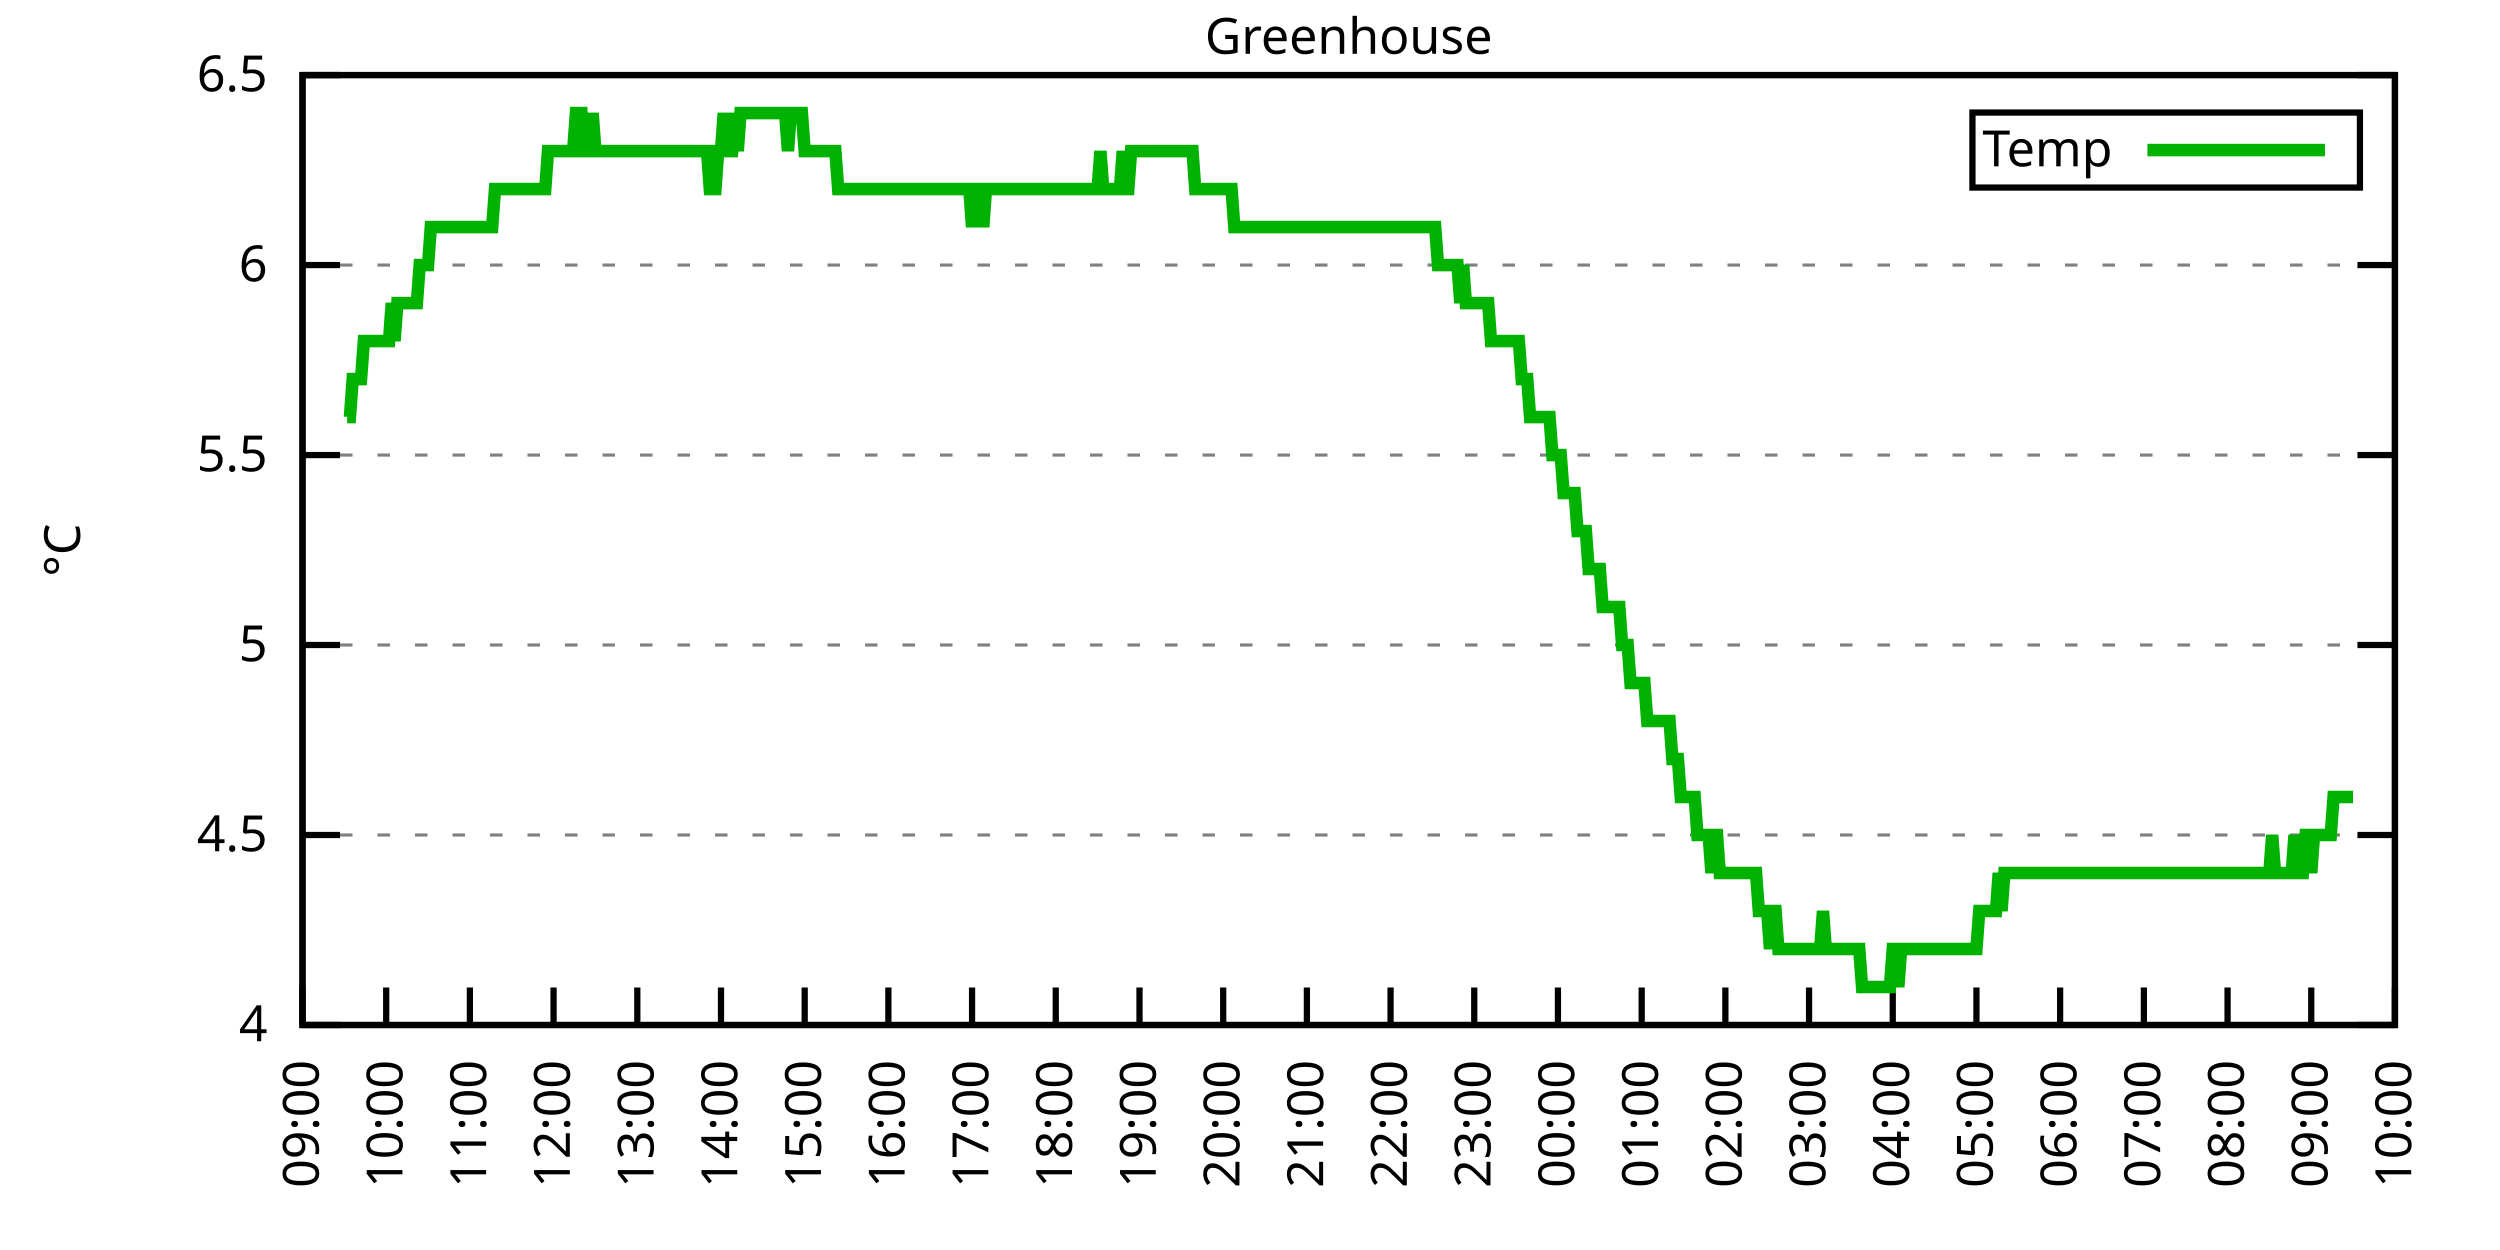
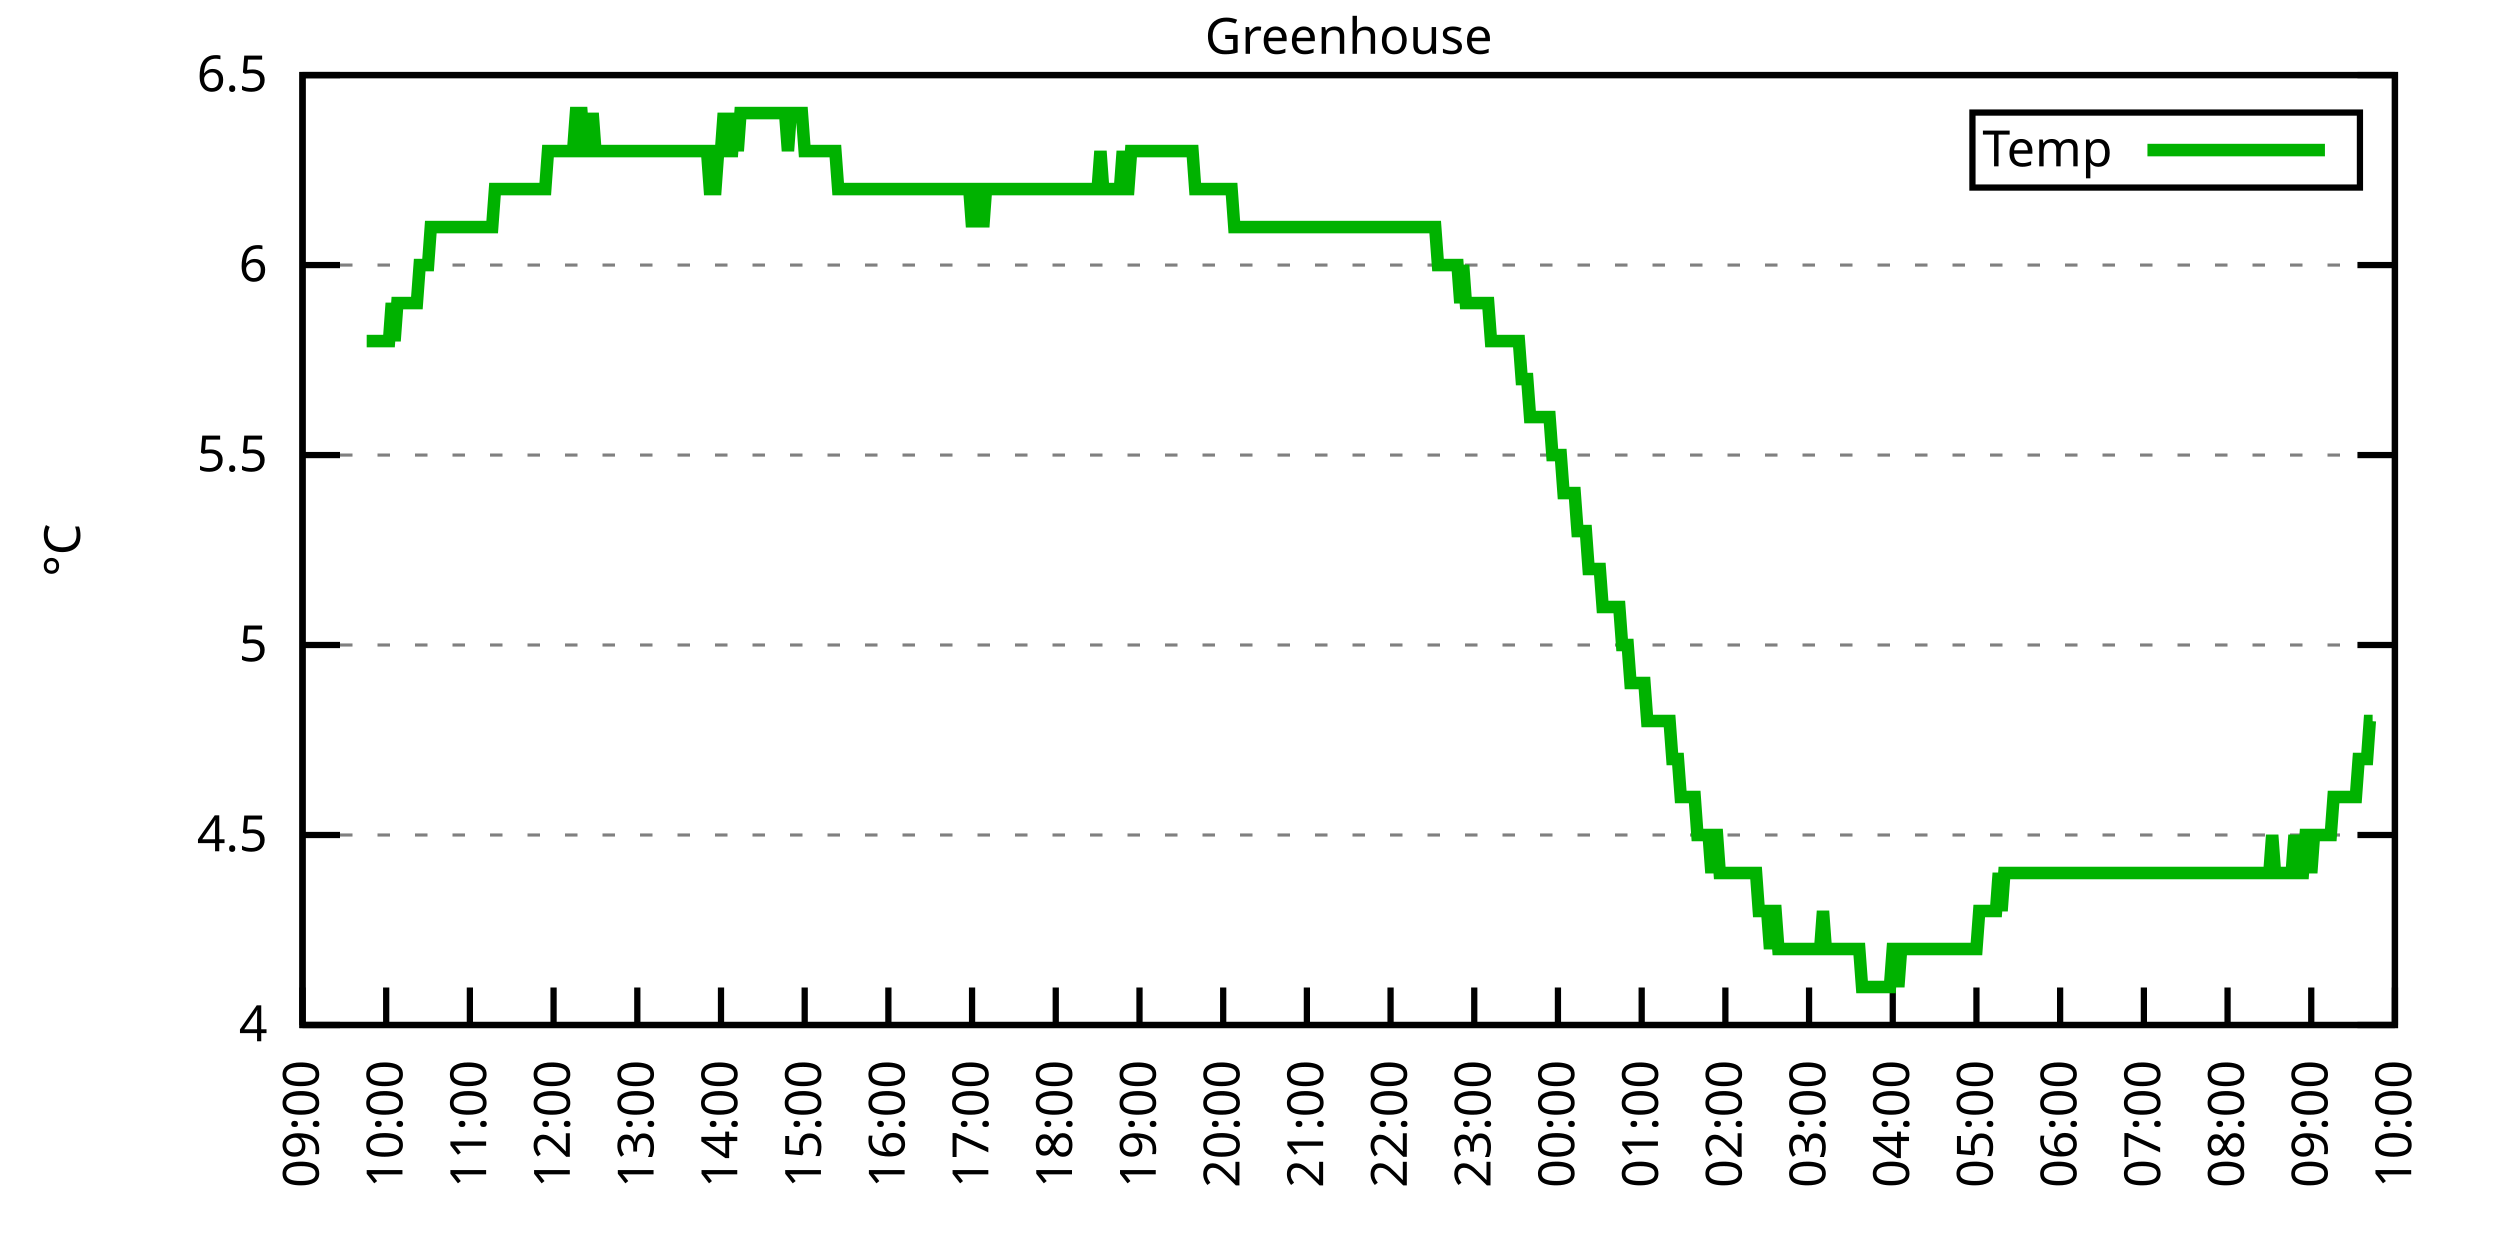
<svg xmlns="http://www.w3.org/2000/svg" xmlns:xlink="http://www.w3.org/1999/xlink" width="400" height="200" viewBox="0 0 400 200">
  <g id="gnuplot_canvas">
    <rect x="0" y="0" width="400" height="200" fill="none" />
    <defs>
      <circle id="gpDot" r="0.5" stroke-width="0.5" stroke="currentColor" />
      <path id="gpPt0" stroke-width="0.333" stroke="currentColor" d="M-1,0 h2 M0,-1 v2" />
      <path id="gpPt1" stroke-width="0.333" stroke="currentColor" d="M-1,-1 L1,1 M1,-1 L-1,1" />
      <path id="gpPt2" stroke-width="0.333" stroke="currentColor" d="M-1,0 L1,0 M0,-1 L0,1 M-1,-1 L1,1 M-1,1 L1,-1" />
      <rect id="gpPt3" stroke-width="0.333" stroke="currentColor" x="-1" y="-1" width="2" height="2" />
      <rect id="gpPt4" stroke-width="0.333" stroke="currentColor" fill="currentColor" x="-1" y="-1" width="2" height="2" />
      <circle id="gpPt5" stroke-width="0.333" stroke="currentColor" cx="0" cy="0" r="1" />
      <use xlink:href="#gpPt5" id="gpPt6" fill="currentColor" stroke="none" />
      <path id="gpPt7" stroke-width="0.333" stroke="currentColor" d="M0,-1.33 L-1.33,0.67 L1.33,0.67 z" />
      <use xlink:href="#gpPt7" id="gpPt8" fill="currentColor" stroke="none" />
      <use xlink:href="#gpPt7" id="gpPt9" stroke="currentColor" transform="rotate(180)" />
      <use xlink:href="#gpPt9" id="gpPt10" fill="currentColor" stroke="none" />
      <use xlink:href="#gpPt3" id="gpPt11" stroke="currentColor" transform="rotate(45)" />
      <use xlink:href="#gpPt11" id="gpPt12" fill="currentColor" stroke="none" />
      <path id="gpPt13" stroke-width="0.333" stroke="currentColor" d="M0,1.330 L1.265,0.411 L0.782,-1.067 L-0.782,-1.076 L-1.265,0.411 z" />
      <use xlink:href="#gpPt13" id="gpPt14" fill="currentColor" stroke="none" />
      <filter id="textbox" filterUnits="objectBoundingBox" x="0" y="0" height="1" width="1">
        <feFlood flood-color="white" flood-opacity="1" result="bgnd" />
        <feComposite in="SourceGraphic" in2="bgnd" operator="atop" />
      </filter>
      <filter id="greybox" filterUnits="objectBoundingBox" x="0" y="0" height="1" width="1">
        <feFlood flood-color="lightgrey" flood-opacity="1" result="grey" />
        <feComposite in="SourceGraphic" in2="grey" operator="atop" />
      </filter>
    </defs>
    <g fill="none" color="white" stroke="currentColor" stroke-width="1.00" stroke-linecap="butt" stroke-linejoin="miter">
</g>
    <g fill="none" color="black" stroke="currentColor" stroke-width="1.00" stroke-linecap="butt" stroke-linejoin="miter">
      <g stroke="none" shape-rendering="crispEdges">
        <polygon fill="rgb(255, 255, 255)" points="48.40,164.00 383.18,164.00 383.18,12.02 48.40,12.02 " />
      </g>
    </g>
    <g fill="none" color="black" stroke="currentColor" stroke-width="1.00" stroke-linecap="butt" stroke-linejoin="miter">
</g>
    <g fill="none" color="black" stroke="black" stroke-width="0.50" stroke-linecap="butt" stroke-linejoin="miter">
</g>
    <g fill="none" color="gray" stroke="currentColor" stroke-width="0.50" stroke-linecap="butt" stroke-linejoin="miter">
      <path stroke="gray" stroke-dasharray="2,4" class="gridline" d="M48.40,164.00 L383.19,164.00  " />
    </g>
    <g fill="none" color="gray" stroke="gray" stroke-width="1.00" stroke-linecap="butt" stroke-linejoin="miter">
</g>
    <g fill="none" color="black" stroke="currentColor" stroke-width="1.00" stroke-linecap="butt" stroke-linejoin="miter">
      <path stroke="black" d="M48.40,164.00 L54.40,164.00 M383.19,164.00 L377.19,164.00  " />
      <g transform="translate(42.80,166.60)" stroke="none" fill="black" font-family="Sans" font-size="8.00" text-anchor="end">
        <text>
          <tspan font-family="Sans"> 4</tspan>
        </text>
      </g>
    </g>
    <g fill="none" color="black" stroke="currentColor" stroke-width="1.00" stroke-linecap="butt" stroke-linejoin="miter">
</g>
    <g fill="none" color="black" stroke="black" stroke-width="0.50" stroke-linecap="butt" stroke-linejoin="miter">
</g>
    <g fill="none" color="gray" stroke="currentColor" stroke-width="0.50" stroke-linecap="butt" stroke-linejoin="miter">
      <path stroke="gray" stroke-dasharray="2,4" class="gridline" d="M48.40,133.60 L383.19,133.60  " />
    </g>
    <g fill="none" color="gray" stroke="gray" stroke-width="1.00" stroke-linecap="butt" stroke-linejoin="miter">
</g>
    <g fill="none" color="black" stroke="currentColor" stroke-width="1.00" stroke-linecap="butt" stroke-linejoin="miter">
      <path stroke="black" d="M48.40,133.60 L54.40,133.60 M383.19,133.60 L377.19,133.60  " />
      <g transform="translate(42.80,136.20)" stroke="none" fill="black" font-family="Sans" font-size="8.00" text-anchor="end">
        <text>
          <tspan font-family="Sans"> 4.5</tspan>
        </text>
      </g>
    </g>
    <g fill="none" color="black" stroke="currentColor" stroke-width="1.00" stroke-linecap="butt" stroke-linejoin="miter">
</g>
    <g fill="none" color="black" stroke="black" stroke-width="0.50" stroke-linecap="butt" stroke-linejoin="miter">
</g>
    <g fill="none" color="gray" stroke="currentColor" stroke-width="0.50" stroke-linecap="butt" stroke-linejoin="miter">
      <path stroke="gray" stroke-dasharray="2,4" class="gridline" d="M48.40,103.20 L383.19,103.20  " />
    </g>
    <g fill="none" color="gray" stroke="gray" stroke-width="1.00" stroke-linecap="butt" stroke-linejoin="miter">
</g>
    <g fill="none" color="black" stroke="currentColor" stroke-width="1.00" stroke-linecap="butt" stroke-linejoin="miter">
      <path stroke="black" d="M48.40,103.20 L54.40,103.20 M383.19,103.20 L377.19,103.20  " />
      <g transform="translate(42.80,105.80)" stroke="none" fill="black" font-family="Sans" font-size="8.00" text-anchor="end">
        <text>
          <tspan font-family="Sans"> 5</tspan>
        </text>
      </g>
    </g>
    <g fill="none" color="black" stroke="currentColor" stroke-width="1.00" stroke-linecap="butt" stroke-linejoin="miter">
</g>
    <g fill="none" color="black" stroke="black" stroke-width="0.50" stroke-linecap="butt" stroke-linejoin="miter">
</g>
    <g fill="none" color="gray" stroke="currentColor" stroke-width="0.50" stroke-linecap="butt" stroke-linejoin="miter">
      <path stroke="gray" stroke-dasharray="2,4" class="gridline" d="M48.40,72.81 L383.19,72.81  " />
    </g>
    <g fill="none" color="gray" stroke="gray" stroke-width="1.00" stroke-linecap="butt" stroke-linejoin="miter">
</g>
    <g fill="none" color="black" stroke="currentColor" stroke-width="1.00" stroke-linecap="butt" stroke-linejoin="miter">
      <path stroke="black" d="M48.40,72.81 L54.40,72.81 M383.19,72.81 L377.19,72.81  " />
      <g transform="translate(42.80,75.41)" stroke="none" fill="black" font-family="Sans" font-size="8.00" text-anchor="end">
        <text>
          <tspan font-family="Sans"> 5.5</tspan>
        </text>
      </g>
    </g>
    <g fill="none" color="black" stroke="currentColor" stroke-width="1.00" stroke-linecap="butt" stroke-linejoin="miter">
</g>
    <g fill="none" color="black" stroke="black" stroke-width="0.50" stroke-linecap="butt" stroke-linejoin="miter">
</g>
    <g fill="none" color="gray" stroke="currentColor" stroke-width="0.50" stroke-linecap="butt" stroke-linejoin="miter">
      <path stroke="gray" stroke-dasharray="2,4" class="gridline" d="M48.40,42.41 L383.19,42.41  " />
    </g>
    <g fill="none" color="gray" stroke="gray" stroke-width="1.00" stroke-linecap="butt" stroke-linejoin="miter">
</g>
    <g fill="none" color="black" stroke="currentColor" stroke-width="1.00" stroke-linecap="butt" stroke-linejoin="miter">
      <path stroke="black" d="M48.40,42.41 L54.40,42.41 M383.19,42.41 L377.19,42.41  " />
      <g transform="translate(42.80,45.01)" stroke="none" fill="black" font-family="Sans" font-size="8.00" text-anchor="end">
        <text>
          <tspan font-family="Sans"> 6</tspan>
        </text>
      </g>
    </g>
    <g fill="none" color="black" stroke="currentColor" stroke-width="1.00" stroke-linecap="butt" stroke-linejoin="miter">
</g>
    <g fill="none" color="black" stroke="black" stroke-width="0.50" stroke-linecap="butt" stroke-linejoin="miter">
</g>
    <g fill="none" color="gray" stroke="currentColor" stroke-width="0.50" stroke-linecap="butt" stroke-linejoin="miter">
      <path stroke="gray" stroke-dasharray="2,4" class="gridline" d="M48.40,12.01 L383.19,12.01  " />
    </g>
    <g fill="none" color="gray" stroke="gray" stroke-width="1.00" stroke-linecap="butt" stroke-linejoin="miter">
</g>
    <g fill="none" color="black" stroke="currentColor" stroke-width="1.00" stroke-linecap="butt" stroke-linejoin="miter">
      <path stroke="black" d="M48.40,12.01 L54.40,12.01 M383.19,12.01 L377.19,12.01  " />
      <g transform="translate(42.80,14.61)" stroke="none" fill="black" font-family="Sans" font-size="8.00" text-anchor="end">
        <text>
          <tspan font-family="Sans"> 6.5</tspan>
        </text>
      </g>
    </g>
    <g fill="none" color="black" stroke="currentColor" stroke-width="1.00" stroke-linecap="butt" stroke-linejoin="miter">
      <path stroke="black" d="M48.40,164.00 L48.40,158.00  " />
      <g transform="translate(51.00,169.60) rotate(270.00)" stroke="none" fill="black" font-family="Sans" font-size="8.00" text-anchor="end">
        <text>
          <tspan font-family="Sans">09:00</tspan>
        </text>
      </g>
    </g>
    <g fill="none" color="black" stroke="currentColor" stroke-width="1.00" stroke-linecap="butt" stroke-linejoin="miter">
      <path stroke="black" d="M61.79,164.00 L61.79,158.00  " />
      <g transform="translate(64.39,169.60) rotate(270.00)" stroke="none" fill="black" font-family="Sans" font-size="8.00" text-anchor="end">
        <text>
          <tspan font-family="Sans">10:00</tspan>
        </text>
      </g>
    </g>
    <g fill="none" color="black" stroke="currentColor" stroke-width="1.00" stroke-linecap="butt" stroke-linejoin="miter">
      <path stroke="black" d="M75.18,164.00 L75.18,158.00  " />
      <g transform="translate(77.78,169.60) rotate(270.00)" stroke="none" fill="black" font-family="Sans" font-size="8.00" text-anchor="end">
        <text>
          <tspan font-family="Sans">11:00</tspan>
        </text>
      </g>
    </g>
    <g fill="none" color="black" stroke="currentColor" stroke-width="1.00" stroke-linecap="butt" stroke-linejoin="miter">
      <path stroke="black" d="M88.57,164.00 L88.57,158.00  " />
      <g transform="translate(91.17,169.60) rotate(270.00)" stroke="none" fill="black" font-family="Sans" font-size="8.00" text-anchor="end">
        <text>
          <tspan font-family="Sans">12:00</tspan>
        </text>
      </g>
    </g>
    <g fill="none" color="black" stroke="currentColor" stroke-width="1.00" stroke-linecap="butt" stroke-linejoin="miter">
      <path stroke="black" d="M101.97,164.00 L101.97,158.00  " />
      <g transform="translate(104.57,169.60) rotate(270.00)" stroke="none" fill="black" font-family="Sans" font-size="8.00" text-anchor="end">
        <text>
          <tspan font-family="Sans">13:00</tspan>
        </text>
      </g>
    </g>
    <g fill="none" color="black" stroke="currentColor" stroke-width="1.00" stroke-linecap="butt" stroke-linejoin="miter">
      <path stroke="black" d="M115.36,164.00 L115.36,158.00  " />
      <g transform="translate(117.96,169.60) rotate(270.00)" stroke="none" fill="black" font-family="Sans" font-size="8.00" text-anchor="end">
        <text>
          <tspan font-family="Sans">14:00</tspan>
        </text>
      </g>
    </g>
    <g fill="none" color="black" stroke="currentColor" stroke-width="1.00" stroke-linecap="butt" stroke-linejoin="miter">
      <path stroke="black" d="M128.75,164.00 L128.75,158.00  " />
      <g transform="translate(131.35,169.60) rotate(270.00)" stroke="none" fill="black" font-family="Sans" font-size="8.00" text-anchor="end">
        <text>
          <tspan font-family="Sans">15:00</tspan>
        </text>
      </g>
    </g>
    <g fill="none" color="black" stroke="currentColor" stroke-width="1.00" stroke-linecap="butt" stroke-linejoin="miter">
      <path stroke="black" d="M142.14,164.00 L142.14,158.00  " />
      <g transform="translate(144.74,169.60) rotate(270.00)" stroke="none" fill="black" font-family="Sans" font-size="8.00" text-anchor="end">
        <text>
          <tspan font-family="Sans">16:00</tspan>
        </text>
      </g>
    </g>
    <g fill="none" color="black" stroke="currentColor" stroke-width="1.00" stroke-linecap="butt" stroke-linejoin="miter">
      <path stroke="black" d="M155.53,164.00 L155.53,158.00  " />
      <g transform="translate(158.13,169.60) rotate(270.00)" stroke="none" fill="black" font-family="Sans" font-size="8.00" text-anchor="end">
        <text>
          <tspan font-family="Sans">17:00</tspan>
        </text>
      </g>
    </g>
    <g fill="none" color="black" stroke="currentColor" stroke-width="1.00" stroke-linecap="butt" stroke-linejoin="miter">
      <path stroke="black" d="M168.92,164.00 L168.92,158.00  " />
      <g transform="translate(171.52,169.60) rotate(270.00)" stroke="none" fill="black" font-family="Sans" font-size="8.00" text-anchor="end">
        <text>
          <tspan font-family="Sans">18:00</tspan>
        </text>
      </g>
    </g>
    <g fill="none" color="black" stroke="currentColor" stroke-width="1.00" stroke-linecap="butt" stroke-linejoin="miter">
      <path stroke="black" d="M182.32,164.00 L182.32,158.00  " />
      <g transform="translate(184.92,169.60) rotate(270.00)" stroke="none" fill="black" font-family="Sans" font-size="8.00" text-anchor="end">
        <text>
          <tspan font-family="Sans">19:00</tspan>
        </text>
      </g>
    </g>
    <g fill="none" color="black" stroke="currentColor" stroke-width="1.00" stroke-linecap="butt" stroke-linejoin="miter">
      <path stroke="black" d="M195.71,164.00 L195.71,158.00  " />
      <g transform="translate(198.31,169.60) rotate(270.00)" stroke="none" fill="black" font-family="Sans" font-size="8.00" text-anchor="end">
        <text>
          <tspan font-family="Sans">20:00</tspan>
        </text>
      </g>
    </g>
    <g fill="none" color="black" stroke="currentColor" stroke-width="1.00" stroke-linecap="butt" stroke-linejoin="miter">
      <path stroke="black" d="M209.10,164.00 L209.10,158.00  " />
      <g transform="translate(211.70,169.60) rotate(270.00)" stroke="none" fill="black" font-family="Sans" font-size="8.00" text-anchor="end">
        <text>
          <tspan font-family="Sans">21:00</tspan>
        </text>
      </g>
    </g>
    <g fill="none" color="black" stroke="currentColor" stroke-width="1.00" stroke-linecap="butt" stroke-linejoin="miter">
      <path stroke="black" d="M222.49,164.00 L222.49,158.00  " />
      <g transform="translate(225.09,169.60) rotate(270.00)" stroke="none" fill="black" font-family="Sans" font-size="8.00" text-anchor="end">
        <text>
          <tspan font-family="Sans">22:00</tspan>
        </text>
      </g>
    </g>
    <g fill="none" color="black" stroke="currentColor" stroke-width="1.00" stroke-linecap="butt" stroke-linejoin="miter">
      <path stroke="black" d="M235.88,164.00 L235.88,158.00  " />
      <g transform="translate(238.48,169.60) rotate(270.00)" stroke="none" fill="black" font-family="Sans" font-size="8.00" text-anchor="end">
        <text>
          <tspan font-family="Sans">23:00</tspan>
        </text>
      </g>
    </g>
    <g fill="none" color="black" stroke="currentColor" stroke-width="1.00" stroke-linecap="butt" stroke-linejoin="miter">
      <path stroke="black" d="M249.27,164.00 L249.27,158.00  " />
      <g transform="translate(251.87,169.60) rotate(270.00)" stroke="none" fill="black" font-family="Sans" font-size="8.00" text-anchor="end">
        <text>
          <tspan font-family="Sans">00:00</tspan>
        </text>
      </g>
    </g>
    <g fill="none" color="black" stroke="currentColor" stroke-width="1.00" stroke-linecap="butt" stroke-linejoin="miter">
      <path stroke="black" d="M262.67,164.00 L262.67,158.00  " />
      <g transform="translate(265.27,169.60) rotate(270.00)" stroke="none" fill="black" font-family="Sans" font-size="8.00" text-anchor="end">
        <text>
          <tspan font-family="Sans">01:00</tspan>
        </text>
      </g>
    </g>
    <g fill="none" color="black" stroke="currentColor" stroke-width="1.00" stroke-linecap="butt" stroke-linejoin="miter">
      <path stroke="black" d="M276.06,164.00 L276.06,158.00  " />
      <g transform="translate(278.66,169.60) rotate(270.00)" stroke="none" fill="black" font-family="Sans" font-size="8.00" text-anchor="end">
        <text>
          <tspan font-family="Sans">02:00</tspan>
        </text>
      </g>
    </g>
    <g fill="none" color="black" stroke="currentColor" stroke-width="1.00" stroke-linecap="butt" stroke-linejoin="miter">
      <path stroke="black" d="M289.45,164.00 L289.45,158.00  " />
      <g transform="translate(292.05,169.60) rotate(270.00)" stroke="none" fill="black" font-family="Sans" font-size="8.00" text-anchor="end">
        <text>
          <tspan font-family="Sans">03:00</tspan>
        </text>
      </g>
    </g>
    <g fill="none" color="black" stroke="currentColor" stroke-width="1.00" stroke-linecap="butt" stroke-linejoin="miter">
      <path stroke="black" d="M302.84,164.00 L302.84,158.00  " />
      <g transform="translate(305.44,169.60) rotate(270.00)" stroke="none" fill="black" font-family="Sans" font-size="8.00" text-anchor="end">
        <text>
          <tspan font-family="Sans">04:00</tspan>
        </text>
      </g>
    </g>
    <g fill="none" color="black" stroke="currentColor" stroke-width="1.00" stroke-linecap="butt" stroke-linejoin="miter">
      <path stroke="black" d="M316.23,164.00 L316.23,158.00  " />
      <g transform="translate(318.83,169.60) rotate(270.00)" stroke="none" fill="black" font-family="Sans" font-size="8.00" text-anchor="end">
        <text>
          <tspan font-family="Sans">05:00</tspan>
        </text>
      </g>
    </g>
    <g fill="none" color="black" stroke="currentColor" stroke-width="1.00" stroke-linecap="butt" stroke-linejoin="miter">
      <path stroke="black" d="M329.62,164.00 L329.62,158.00  " />
      <g transform="translate(332.22,169.60) rotate(270.00)" stroke="none" fill="black" font-family="Sans" font-size="8.00" text-anchor="end">
        <text>
          <tspan font-family="Sans">06:00</tspan>
        </text>
      </g>
    </g>
    <g fill="none" color="black" stroke="currentColor" stroke-width="1.00" stroke-linecap="butt" stroke-linejoin="miter">
      <path stroke="black" d="M343.02,164.00 L343.02,158.00  " />
      <g transform="translate(345.62,169.60) rotate(270.00)" stroke="none" fill="black" font-family="Sans" font-size="8.00" text-anchor="end">
        <text>
          <tspan font-family="Sans">07:00</tspan>
        </text>
      </g>
    </g>
    <g fill="none" color="black" stroke="currentColor" stroke-width="1.00" stroke-linecap="butt" stroke-linejoin="miter">
      <path stroke="black" d="M356.41,164.00 L356.41,158.00  " />
      <g transform="translate(359.01,169.60) rotate(270.00)" stroke="none" fill="black" font-family="Sans" font-size="8.00" text-anchor="end">
        <text>
          <tspan font-family="Sans">08:00</tspan>
        </text>
      </g>
    </g>
    <g fill="none" color="black" stroke="currentColor" stroke-width="1.00" stroke-linecap="butt" stroke-linejoin="miter">
      <path stroke="black" d="M369.80,164.00 L369.80,158.00  " />
      <g transform="translate(372.40,169.60) rotate(270.00)" stroke="none" fill="black" font-family="Sans" font-size="8.00" text-anchor="end">
        <text>
          <tspan font-family="Sans">09:00</tspan>
        </text>
      </g>
    </g>
    <g fill="none" color="black" stroke="currentColor" stroke-width="1.00" stroke-linecap="butt" stroke-linejoin="miter">
      <path stroke="black" d="M383.19,164.00 L383.19,158.00  " />
      <g transform="translate(385.79,169.60) rotate(270.00)" stroke="none" fill="black" font-family="Sans" font-size="8.00" text-anchor="end">
        <text>
          <tspan font-family="Sans">10:00</tspan>
        </text>
      </g>
    </g>
    <g fill="none" color="black" stroke="currentColor" stroke-width="1.00" stroke-linecap="butt" stroke-linejoin="miter">
</g>
    <g fill="none" color="black" stroke="currentColor" stroke-width="1.00" stroke-linecap="butt" stroke-linejoin="miter">
      <path stroke="black" d="M48.40,12.01 L48.40,164.00 L383.19,164.00 L383.19,12.01 L48.40,12.01 Z  " />
    </g>
    <g fill="none" color="black" stroke="currentColor" stroke-width="1.00" stroke-linecap="butt" stroke-linejoin="miter">
</g>
    <g fill="none" color="black" stroke="currentColor" stroke-width="1.00" stroke-linecap="butt" stroke-linejoin="miter">
      <path stroke="black" d="M315.59,30.01 L315.59,18.01 L377.59,18.01 L377.59,30.01 L315.59,30.01 Z  " />
    </g>
    <g id="Greenhouse_plot_1">
      <g fill="none" color="white" stroke="black" stroke-width="2.00" stroke-linecap="butt" stroke-linejoin="miter">
</g>
      <g fill="none" color="black" stroke="currentColor" stroke-width="2.00" stroke-linecap="butt" stroke-linejoin="miter">
        <g transform="translate(337.99,26.61)" stroke="none" fill="black" font-family="Sans" font-size="8.00" text-anchor="end">
          <text>
            <tspan font-family="Sans">Temp</tspan>
          </text>
        </g>
      </g>
      <g fill="none" color="black" stroke="currentColor" stroke-width="2.00" stroke-linecap="butt" stroke-linejoin="miter">
-         <path stroke="rgb(  0, 178,   0)" d="M343.59,24.01 L371.99,24.01 M55.54,66.73 L55.99,66.73 L56.43,60.65 L56.88,60.65 L57.33,60.65 L57.77,60.65   L58.22,54.57 L58.67,54.57 L59.11,54.57 L59.56,54.57 L60.01,54.57 L60.45,54.57 L60.90,54.57 L61.35,54.57   L61.79,54.57 L62.24,54.57 L62.68,48.49 L63.13,54.57 L63.58,48.49 L64.02,48.49 L64.47,48.49 L64.92,48.49   L65.36,48.49 L65.81,48.49 L66.26,48.49 L66.70,48.49 L67.15,42.41 L67.59,42.41 L68.04,42.41 L68.49,42.41   L68.93,36.33 L69.38,36.33 L69.83,36.33 L70.27,36.33 L70.72,36.33 L71.17,36.33 L71.61,36.33 L72.06,36.33   L72.50,36.33 L72.95,36.33 L73.40,36.33 L73.84,36.33 L74.29,36.33 L74.74,36.33 L75.18,36.33 L75.63,36.33   L76.08,36.33 L76.52,36.33 L76.97,36.33 L77.42,36.33 L77.86,36.33 L78.31,36.33 L78.75,36.33 L79.20,30.25   L79.65,30.25 L80.09,30.25 L80.54,30.25 L80.99,30.25 L81.43,30.25 L81.88,30.25 L82.33,30.25 L82.77,30.25   L83.22,30.25 L83.66,30.25 L84.11,30.25 L84.56,30.25 L85.00,30.25 L85.45,30.25 L85.90,30.25 L86.34,30.25   L86.79,30.25 L87.24,30.25 L87.68,24.17 L87.91,24.17 L88.57,24.17 L89.02,24.17 L89.47,24.17 L89.91,24.17   L90.36,24.17 L90.81,24.17 L91.25,24.17 L91.70,24.17 L92.15,18.09 L92.59,18.09 L93.04,18.09 L93.49,24.17   L93.93,24.17 L94.38,24.17 L94.82,18.09 L95.27,24.17 L95.72,24.17 L96.16,24.17 L96.61,24.17 L97.06,24.17   L97.50,24.17 L97.95,24.17 L98.40,24.17 L98.84,24.17 L99.29,24.17 L99.73,24.17 L100.18,24.17 L100.63,24.17   L101.07,24.17 L101.52,24.17 L101.97,24.17 L102.41,24.17 L102.86,24.17 L103.31,24.17 L103.75,24.17 L104.20,24.17   L104.64,24.17 L105.09,24.17 L105.54,24.17 L105.98,24.17 L106.43,24.17 L106.88,24.17 L107.32,24.17 L107.77,24.17   L108.22,24.17 L108.66,24.17 L109.11,24.17 L109.55,24.17 L110.00,24.17 L110.45,24.17 L110.89,24.17 L111.34,24.17   L111.79,24.17 L112.23,24.17 L112.68,24.17 L113.13,24.17 L113.57,30.25 L114.02,30.25 L114.47,30.25 L114.91,24.17   L115.36,24.17 L115.80,18.09 L116.25,24.17 L116.70,24.17 L117.14,24.17 L117.59,18.09 L118.04,24.17 L118.48,18.09   L118.93,18.09 L119.38,18.09 L119.82,18.09 L120.27,18.09 L120.71,18.09 L121.16,18.09 L121.61,18.09 L122.05,18.09   L122.50,18.09 L122.95,18.09 L123.39,18.09 L123.84,18.09 L124.29,18.09 L124.73,18.09 L125.18,18.09 L125.62,18.09   L126.07,24.17 L126.52,18.09 L126.96,18.09 L127.41,18.09 L127.86,18.09 L128.30,18.09 L128.75,24.17 L129.20,24.17   L129.64,24.17 L130.09,24.17 L130.54,24.17 L130.98,24.17 L131.43,24.17 L131.87,24.17 L132.32,24.17 L132.77,24.17   L133.21,24.17 L133.66,24.17 L134.11,30.25 L134.55,30.25 L135.00,30.25 L135.45,30.25 L135.89,30.25 L136.34,30.25   L136.78,30.25 L137.23,30.25 L137.68,30.25 L138.12,30.25 L138.57,30.25 L139.02,30.25 L139.46,30.25 L139.91,30.25   L140.36,30.25 L140.80,30.25 L141.25,30.25 L141.69,30.25 L142.14,30.25 L142.59,30.25 L143.03,30.25 L143.48,30.25   L143.93,30.25 L144.37,30.25 L144.82,30.25 L145.27,30.25 L145.71,30.25 L146.16,30.25 L146.61,30.25 L147.05,30.25   L147.50,30.25 L147.94,30.25 L148.39,30.25 L148.84,30.25 L149.28,30.25 L149.73,30.25 L150.18,30.25 L150.62,30.25   L151.07,30.25 L151.52,30.25 L151.96,30.25 L152.41,30.25 L152.85,30.25 L153.30,30.25 L153.75,30.25 L154.19,30.25   L154.64,30.25 L155.09,30.25 L155.53,36.33 L155.98,30.25 L156.43,30.25 L156.87,30.25 L157.32,36.33 L157.76,30.25   L158.21,30.25 L158.66,30.25 L159.10,30.25 L159.55,30.25 L160.00,30.25 L160.44,30.25 L160.89,30.25 L161.34,30.25   L161.78,30.25 L162.23,30.25 L162.67,30.25 L163.12,30.25 L163.57,30.25 L164.01,30.25 L164.46,30.25 L164.91,30.25   L165.35,30.25 L165.80,30.25 L166.25,30.25 L166.69,30.25 L167.14,30.25 L167.59,30.25 L168.03,30.25 L168.48,30.25   L168.92,30.25 L169.37,30.25 L169.82,30.25 L170.26,30.25 L170.71,30.25 L171.16,30.25 L171.60,30.25 L172.05,30.25   L172.50,30.25 L172.94,30.25 L173.39,30.25 L173.83,30.25 L174.28,30.25 L174.73,30.25 L175.17,30.25 L175.62,30.25   L176.07,24.17 L176.51,30.25 L176.96,30.25 L177.41,30.25 L177.85,30.25 L178.30,30.25 L178.74,30.25 L179.19,30.25   L179.64,24.17 L180.08,30.25 L180.53,30.25 L180.98,24.17 L181.42,24.17 L181.87,24.17 L182.32,24.17 L182.76,24.17   L183.21,24.17 L183.66,24.17 L184.10,24.17 L184.55,24.17 L184.99,24.17 L185.44,24.17 L185.89,24.17 L186.33,24.17   L186.78,24.17 L187.23,24.17 L187.67,24.17 L188.12,24.17 L188.57,24.17 L189.01,24.17 L189.46,24.17 L189.90,24.17   L190.35,24.17 L190.80,24.17 L191.24,30.25 L191.69,30.25 L192.14,30.25 L192.58,30.25 L193.03,30.25 L193.48,30.25   L193.92,30.25 L194.37,30.25 L194.81,30.25 L195.26,30.25 L195.71,30.25 L196.15,30.25 L196.60,30.25 L197.05,30.25   L197.49,36.33 L197.94,36.33 L198.39,36.33 L198.83,36.33 L199.28,36.33 L199.73,36.33 L200.17,36.33 L200.62,36.33   L201.06,36.33 L201.51,36.33 L201.96,36.33 L202.40,36.33 L202.85,36.33 L203.30,36.33 L203.74,36.33 L204.19,36.33   L204.64,36.33 L205.08,36.33 L205.53,36.33 L205.97,36.33 L206.42,36.33 L206.87,36.33 L207.31,36.33 L207.76,36.33   L208.21,36.33 L208.65,36.33 L209.10,36.33 L209.55,36.33 L209.99,36.33 L210.44,36.33 L210.88,36.33 L211.33,36.33   L211.78,36.33 L212.22,36.33 L212.67,36.33 L213.12,36.33 L213.56,36.33 L214.01,36.33 L214.46,36.33 L214.90,36.33   L215.35,36.33 L215.80,36.33 L216.24,36.33 L216.69,36.33 L217.13,36.33 L217.58,36.33 L218.03,36.33 L218.47,36.33   L218.92,36.33 L219.37,36.33 L219.81,36.33 L220.26,36.33 L220.71,36.33 L221.15,36.33 L221.60,36.33 L222.04,36.33   L222.49,36.33 L222.94,36.33 L223.38,36.33 L223.83,36.33 L224.28,36.33 L224.72,36.33 L225.17,36.33 L225.62,36.33   L226.06,36.33 L226.51,36.33 L226.95,36.33 L227.40,36.33 L227.85,36.33 L228.29,36.33 L228.74,36.33 L229.19,36.33   L229.63,36.33 L230.08,42.41 L230.53,42.41 L230.97,42.41 L231.42,42.41 L231.86,42.41 L232.31,42.41 L232.76,42.41   L233.20,42.41 L233.65,48.49 L234.10,42.41 L234.54,48.49 L234.99,48.49 L235.44,48.49 L235.88,48.49 L236.33,48.49   L236.78,48.49 L237.22,48.49 L237.67,48.49 L238.11,48.49 L238.56,54.57 L239.01,54.57 L239.45,54.57 L239.90,54.57   L240.35,54.57 L240.79,54.57 L241.24,54.57 L241.69,54.57 L242.13,54.57 L242.58,54.57 L243.02,54.57 L243.47,60.65   L243.92,60.65 L244.36,60.65 L244.81,66.73 L245.26,66.73 L245.70,66.73 L246.15,66.73 L246.60,66.73 L247.04,66.73   L247.49,66.73 L247.93,66.73 L248.38,72.81 L248.83,72.81 L249.27,72.81 L249.72,72.81 L250.17,78.89 L250.61,78.89   L251.06,78.89 L251.51,78.89 L251.95,78.89 L252.40,84.97 L252.85,84.97 L253.29,84.97 L253.74,84.97 L254.18,91.04   L254.63,91.04 L255.08,91.04 L255.52,91.04 L255.97,91.04 L256.42,97.12 L256.86,97.12 L257.31,97.12 L257.76,97.12   L258.20,97.12 L258.65,97.12 L259.09,97.12 L259.54,103.20 L259.99,103.20 L260.43,103.20 L260.88,109.28 L261.33,109.28   L261.77,109.28 L262.22,109.28 L262.67,109.28 L263.11,109.28 L263.56,115.36 L264.00,115.36 L264.45,115.36 L264.90,115.36   L265.34,115.36 L265.79,115.36 L266.24,115.36 L266.68,115.36 L267.13,115.36 L267.58,121.44 L268.02,121.44 L268.47,121.44   L268.92,127.52 L269.36,127.52 L269.81,127.52 L270.25,127.52 L270.70,127.52 L271.15,127.52 L271.59,133.60 L272.04,133.60   L272.49,133.60 L272.93,133.60 L273.38,133.60 L273.83,139.68 L274.27,133.60 L274.72,133.60 L275.16,139.68 L275.61,139.68   L276.06,139.68 L276.50,139.68 L276.95,139.68 L277.40,139.68 L277.84,139.68 L278.29,139.68 L278.74,139.68 L279.18,139.68   L279.63,139.68 L280.07,139.68 L280.52,139.68 L280.97,139.68 L281.41,145.76 L281.86,145.76 L282.31,145.76 L282.75,145.76   L283.20,151.84 L283.65,145.76 L284.09,145.76 L284.54,151.84 L284.98,151.84 L285.43,151.84 L285.88,151.84 L286.32,151.84   L286.77,151.84 L287.22,151.84 L287.66,151.84 L288.11,151.84 L288.56,151.84 L289.00,151.84 L289.45,151.84 L289.90,151.84   L290.34,151.84 L290.79,151.84 L291.23,151.84 L291.68,145.76 L292.13,151.84 L292.57,151.84 L293.02,151.84 L293.47,151.84   L293.91,151.84 L294.36,151.84 L294.81,151.84 L295.25,151.84 L295.70,151.84 L296.14,151.84 L296.59,151.84 L297.04,151.84   L297.48,151.84 L297.93,157.92 L298.38,157.92 L298.82,157.92 L299.27,157.92 L299.72,157.92 L300.16,157.92 L300.61,157.92   L301.05,157.92 L301.50,157.92 L301.95,157.92 L302.39,157.92 L302.84,151.84 L303.29,151.84 L303.73,157.92 L304.18,151.84   L304.63,151.84 L305.07,151.84 L305.52,151.84 L305.97,151.84 L306.41,151.84 L306.86,151.84 L307.30,151.84 L307.75,151.84   L308.20,151.84 L308.64,151.84 L309.09,151.84 L309.54,151.84 L309.98,151.84 L310.43,151.84 L310.88,151.84 L311.32,151.84   L311.77,151.84 L312.21,151.84 L312.66,151.84 L313.11,151.84 L313.55,151.84 L314.00,151.84 L314.45,151.84 L314.89,151.84   L315.34,151.84 L315.79,151.84 L316.23,151.84 L316.68,145.76 L317.12,145.76 L317.57,145.76 L318.02,145.76 L318.46,145.76   L318.91,145.76 L319.36,145.76 L319.80,139.68 L320.25,145.76 L320.70,139.68 L321.14,139.68 L321.59,139.68 L322.04,139.68   L322.48,139.68 L322.93,139.68 L323.37,139.68 L323.82,139.68 L324.27,139.68 L324.71,139.68 L325.16,139.68 L325.61,139.68   L326.05,139.68 L326.50,139.68 L326.95,139.68 L327.39,139.68 L327.84,139.68 L328.28,139.68 L328.73,139.68 L329.18,139.68   L329.62,139.68 L330.07,139.68 L330.52,139.68 L330.96,139.68 L331.41,139.68 L331.86,139.68 L332.30,139.68 L332.75,139.68   L333.19,139.68 L333.64,139.68 L334.09,139.68 L334.53,139.68 L334.98,139.68 L335.43,139.68 L335.87,139.68 L336.32,139.68   L336.77,139.68 L337.21,139.68 L337.66,139.68 L338.10,139.68 L338.55,139.68 L339.00,139.68 L339.44,139.68 L339.89,139.68   L340.34,139.68 L340.78,139.68 L341.23,139.68 L341.68,139.68 L342.12,139.68 L342.57,139.68 L343.02,139.68 L343.46,139.68   L343.91,139.68 L344.35,139.68 L344.80,139.68 L345.25,139.68 L345.69,139.68 L346.14,139.68 L346.59,139.68 L347.03,139.68   L347.48,139.68 L347.93,139.68 L348.37,139.68 L348.82,139.68 L349.26,139.68 L349.71,139.68 L350.16,139.68 L350.60,139.68   L351.05,139.68 L351.50,139.68 L351.94,139.68 L352.39,139.68 L352.84,139.68 L353.28,139.68 L353.73,139.68 L354.17,139.68   L354.62,139.68 L355.07,139.68 L355.51,139.68 L355.96,139.68 L356.41,139.68 L356.85,139.68 L357.30,139.68 L357.75,139.68   L358.19,139.68 L358.64,139.68 L359.09,139.68 L359.53,139.68 L359.98,139.68 L360.42,139.68 L360.87,139.68 L361.32,139.68   L361.76,139.68 L362.21,139.68 L362.66,139.68 L363.10,139.68 L363.55,133.60 L364.00,139.68 L364.44,139.68 L364.89,139.68   L365.33,139.68 L365.78,139.68 L366.23,139.68 L366.67,139.68 L367.12,133.60 L367.57,139.68 L368.01,139.68 L368.46,139.68   L368.91,133.60 L369.35,133.60 L369.80,139.68 L370.24,133.60 L370.69,133.60 L371.14,133.60 L371.58,133.60 L372.03,133.60   L372.48,133.60 L372.92,133.60 L373.37,127.52 L373.82,127.52 L374.26,127.52 L374.71,127.52 L375.16,127.52 L375.60,127.52   L376.05,127.52 L376.49,127.52  " />
+         <path stroke="rgb(  0, 178,   0)" d="M343.59,24.01 L371.99,24.01 M58.67,54.57 L59.11,54.57 L59.56,54.57 L60.01,54.57 L60.45,54.57 L60.90,54.57   L61.35,54.57 L61.79,54.57 L62.24,54.57 L62.68,48.49 L63.13,54.57 L63.58,48.49 L64.02,48.49 L64.47,48.49   L64.92,48.49 L65.36,48.49 L65.81,48.49 L66.26,48.49 L66.70,48.49 L67.15,42.41 L67.59,42.41 L68.04,42.41   L68.49,42.41 L68.93,36.33 L69.38,36.33 L69.83,36.33 L70.27,36.33 L70.72,36.33 L71.17,36.33 L71.61,36.33   L72.06,36.33 L72.50,36.33 L72.95,36.33 L73.40,36.33 L73.84,36.33 L74.29,36.33 L74.74,36.33 L75.18,36.33   L75.63,36.33 L76.08,36.33 L76.52,36.33 L76.97,36.33 L77.42,36.33 L77.86,36.33 L78.31,36.33 L78.75,36.33   L79.20,30.25 L79.65,30.25 L80.09,30.25 L80.54,30.25 L80.99,30.25 L81.43,30.25 L81.88,30.25 L82.33,30.25   L82.77,30.25 L83.22,30.25 L83.66,30.25 L84.11,30.25 L84.56,30.25 L85.00,30.25 L85.45,30.25 L85.90,30.25   L86.34,30.25 L86.79,30.25 L87.24,30.25 L87.68,24.17 L87.91,24.17 L88.57,24.17 L89.02,24.17 L89.47,24.17   L89.91,24.17 L90.36,24.17 L90.81,24.17 L91.25,24.17 L91.70,24.17 L92.15,18.09 L92.59,18.09 L93.04,18.09   L93.49,24.17 L93.93,24.17 L94.38,24.17 L94.82,18.09 L95.27,24.17 L95.72,24.17 L96.16,24.17 L96.61,24.17   L97.06,24.17 L97.50,24.17 L97.95,24.17 L98.40,24.17 L98.84,24.17 L99.29,24.17 L99.73,24.17 L100.18,24.17   L100.63,24.17 L101.07,24.17 L101.52,24.17 L101.97,24.17 L102.41,24.17 L102.86,24.17 L103.31,24.17 L103.75,24.17   L104.20,24.17 L104.64,24.17 L105.09,24.17 L105.54,24.17 L105.98,24.17 L106.43,24.17 L106.88,24.17 L107.32,24.17   L107.77,24.17 L108.22,24.17 L108.66,24.17 L109.11,24.17 L109.55,24.17 L110.00,24.17 L110.45,24.17 L110.89,24.17   L111.34,24.17 L111.79,24.17 L112.23,24.17 L112.68,24.17 L113.13,24.17 L113.57,30.25 L114.02,30.25 L114.47,30.25   L114.91,24.17 L115.36,24.17 L115.80,18.09 L116.25,24.17 L116.70,24.17 L117.14,24.17 L117.59,18.09 L118.04,24.17   L118.48,18.09 L118.93,18.09 L119.38,18.09 L119.82,18.09 L120.27,18.09 L120.71,18.09 L121.16,18.09 L121.61,18.09   L122.05,18.09 L122.50,18.09 L122.95,18.09 L123.39,18.09 L123.84,18.09 L124.29,18.09 L124.73,18.09 L125.18,18.09   L125.62,18.09 L126.07,24.17 L126.52,18.09 L126.96,18.09 L127.41,18.09 L127.86,18.09 L128.30,18.09 L128.75,24.17   L129.20,24.17 L129.64,24.17 L130.09,24.17 L130.54,24.17 L130.98,24.17 L131.43,24.17 L131.87,24.17 L132.32,24.17   L132.77,24.17 L133.21,24.17 L133.66,24.17 L134.11,30.25 L134.55,30.25 L135.00,30.25 L135.45,30.25 L135.89,30.25   L136.34,30.25 L136.78,30.25 L137.23,30.25 L137.68,30.25 L138.12,30.25 L138.57,30.25 L139.02,30.25 L139.46,30.25   L139.91,30.25 L140.36,30.25 L140.80,30.25 L141.25,30.25 L141.69,30.25 L142.14,30.25 L142.59,30.25 L143.03,30.25   L143.48,30.25 L143.93,30.25 L144.37,30.25 L144.82,30.25 L145.27,30.25 L145.71,30.25 L146.16,30.25 L146.61,30.25   L147.05,30.25 L147.50,30.25 L147.94,30.25 L148.39,30.25 L148.84,30.25 L149.28,30.25 L149.73,30.25 L150.18,30.25   L150.62,30.25 L151.07,30.25 L151.52,30.25 L151.96,30.25 L152.41,30.25 L152.85,30.25 L153.30,30.25 L153.75,30.25   L154.19,30.25 L154.64,30.25 L155.09,30.25 L155.53,36.33 L155.98,30.25 L156.43,30.25 L156.87,30.25 L157.32,36.33   L157.76,30.25 L158.21,30.25 L158.66,30.25 L159.10,30.25 L159.55,30.25 L160.00,30.25 L160.44,30.25 L160.89,30.25   L161.34,30.25 L161.78,30.25 L162.23,30.25 L162.67,30.25 L163.12,30.25 L163.57,30.25 L164.01,30.25 L164.46,30.25   L164.91,30.25 L165.35,30.25 L165.80,30.25 L166.25,30.25 L166.69,30.25 L167.14,30.25 L167.59,30.25 L168.03,30.25   L168.48,30.25 L168.92,30.25 L169.37,30.25 L169.82,30.25 L170.26,30.25 L170.71,30.25 L171.16,30.25 L171.60,30.25   L172.05,30.25 L172.50,30.25 L172.94,30.25 L173.39,30.25 L173.83,30.25 L174.28,30.25 L174.73,30.25 L175.17,30.25   L175.62,30.25 L176.07,24.17 L176.51,30.25 L176.96,30.25 L177.41,30.25 L177.85,30.25 L178.30,30.25 L178.74,30.25   L179.19,30.25 L179.64,24.17 L180.08,30.25 L180.53,30.25 L180.98,24.17 L181.42,24.17 L181.87,24.17 L182.32,24.17   L182.76,24.17 L183.21,24.17 L183.66,24.17 L184.10,24.17 L184.55,24.17 L184.99,24.17 L185.44,24.17 L185.89,24.17   L186.33,24.17 L186.78,24.17 L187.23,24.17 L187.67,24.17 L188.12,24.17 L188.57,24.17 L189.01,24.17 L189.46,24.17   L189.90,24.17 L190.35,24.17 L190.80,24.17 L191.24,30.25 L191.69,30.25 L192.14,30.25 L192.58,30.25 L193.03,30.25   L193.48,30.25 L193.92,30.25 L194.37,30.25 L194.81,30.25 L195.26,30.25 L195.71,30.25 L196.15,30.25 L196.60,30.25   L197.05,30.25 L197.49,36.33 L197.94,36.33 L198.39,36.33 L198.83,36.33 L199.28,36.33 L199.73,36.33 L200.17,36.33   L200.62,36.33 L201.06,36.33 L201.51,36.33 L201.96,36.33 L202.40,36.33 L202.85,36.33 L203.30,36.33 L203.74,36.33   L204.19,36.33 L204.64,36.33 L205.08,36.33 L205.53,36.33 L205.97,36.33 L206.42,36.33 L206.87,36.33 L207.31,36.33   L207.76,36.33 L208.21,36.33 L208.65,36.33 L209.10,36.33 L209.55,36.33 L209.99,36.33 L210.44,36.33 L210.88,36.33   L211.33,36.33 L211.78,36.33 L212.22,36.33 L212.67,36.33 L213.12,36.33 L213.56,36.33 L214.01,36.33 L214.46,36.33   L214.90,36.33 L215.35,36.33 L215.80,36.33 L216.24,36.33 L216.69,36.33 L217.13,36.33 L217.58,36.33 L218.03,36.33   L218.47,36.33 L218.92,36.33 L219.37,36.33 L219.81,36.33 L220.26,36.33 L220.71,36.33 L221.15,36.33 L221.60,36.33   L222.04,36.33 L222.49,36.33 L222.94,36.33 L223.38,36.33 L223.83,36.33 L224.28,36.33 L224.72,36.33 L225.17,36.33   L225.62,36.33 L226.06,36.33 L226.51,36.33 L226.95,36.33 L227.40,36.33 L227.85,36.33 L228.29,36.33 L228.74,36.33   L229.19,36.33 L229.63,36.33 L230.08,42.41 L230.53,42.41 L230.97,42.41 L231.42,42.41 L231.86,42.41 L232.31,42.41   L232.76,42.41 L233.20,42.41 L233.65,48.49 L234.10,42.41 L234.54,48.49 L234.99,48.49 L235.44,48.49 L235.88,48.49   L236.33,48.49 L236.78,48.49 L237.22,48.49 L237.67,48.49 L238.11,48.49 L238.56,54.57 L239.01,54.57 L239.45,54.57   L239.90,54.57 L240.35,54.57 L240.79,54.57 L241.24,54.57 L241.69,54.57 L242.13,54.57 L242.58,54.57 L243.02,54.57   L243.47,60.65 L243.92,60.65 L244.36,60.65 L244.81,66.73 L245.26,66.73 L245.70,66.73 L246.15,66.73 L246.60,66.73   L247.04,66.73 L247.49,66.73 L247.93,66.73 L248.38,72.81 L248.83,72.81 L249.27,72.81 L249.72,72.81 L250.17,78.89   L250.61,78.89 L251.06,78.89 L251.51,78.89 L251.95,78.89 L252.40,84.97 L252.85,84.97 L253.29,84.97 L253.74,84.97   L254.18,91.04 L254.63,91.04 L255.08,91.04 L255.52,91.04 L255.97,91.04 L256.42,97.12 L256.86,97.12 L257.31,97.12   L257.76,97.12 L258.20,97.12 L258.65,97.12 L259.09,97.12 L259.54,103.20 L259.99,103.20 L260.43,103.20 L260.88,109.28   L261.33,109.28 L261.77,109.28 L262.22,109.28 L262.67,109.28 L263.11,109.28 L263.56,115.36 L264.00,115.36 L264.45,115.36   L264.90,115.36 L265.34,115.36 L265.79,115.36 L266.24,115.36 L266.68,115.36 L267.13,115.36 L267.58,121.44 L268.02,121.44   L268.47,121.44 L268.92,127.52 L269.36,127.52 L269.81,127.52 L270.25,127.52 L270.70,127.52 L271.15,127.52 L271.59,133.60   L272.04,133.60 L272.49,133.60 L272.93,133.60 L273.38,133.60 L273.83,139.68 L274.27,133.60 L274.72,133.60 L275.16,139.68   L275.61,139.68 L276.06,139.68 L276.50,139.68 L276.95,139.68 L277.40,139.68 L277.84,139.68 L278.29,139.68 L278.74,139.68   L279.18,139.68 L279.63,139.68 L280.07,139.68 L280.52,139.68 L280.97,139.68 L281.41,145.76 L281.86,145.76 L282.31,145.76   L282.75,145.76 L283.20,151.84 L283.65,145.76 L284.09,145.76 L284.54,151.84 L284.98,151.84 L285.43,151.84 L285.88,151.84   L286.32,151.84 L286.77,151.84 L287.22,151.84 L287.66,151.84 L288.11,151.84 L288.56,151.84 L289.00,151.84 L289.45,151.84   L289.90,151.84 L290.34,151.84 L290.79,151.84 L291.23,151.84 L291.68,145.76 L292.13,151.84 L292.57,151.84 L293.02,151.84   L293.47,151.84 L293.91,151.84 L294.36,151.84 L294.81,151.84 L295.25,151.84 L295.70,151.84 L296.14,151.84 L296.59,151.84   L297.04,151.84 L297.48,151.84 L297.93,157.92 L298.38,157.92 L298.82,157.92 L299.27,157.92 L299.72,157.92 L300.16,157.92   L300.61,157.92 L301.05,157.92 L301.50,157.92 L301.95,157.92 L302.39,157.92 L302.84,151.84 L303.29,151.84 L303.73,157.92   L304.18,151.84 L304.63,151.84 L305.07,151.84 L305.52,151.84 L305.97,151.84 L306.41,151.84 L306.86,151.84 L307.30,151.84   L307.75,151.84 L308.20,151.84 L308.64,151.84 L309.09,151.84 L309.54,151.84 L309.98,151.84 L310.43,151.84 L310.88,151.84   L311.32,151.84 L311.77,151.84 L312.21,151.84 L312.66,151.84 L313.11,151.84 L313.55,151.84 L314.00,151.84 L314.45,151.84   L314.89,151.84 L315.34,151.84 L315.79,151.84 L316.23,151.84 L316.68,145.76 L317.12,145.76 L317.57,145.76 L318.02,145.76   L318.46,145.76 L318.91,145.76 L319.36,145.76 L319.80,139.68 L320.25,145.76 L320.70,139.68 L321.14,139.68 L321.59,139.68   L322.04,139.68 L322.48,139.68 L322.93,139.68 L323.37,139.68 L323.82,139.68 L324.27,139.68 L324.71,139.68 L325.16,139.68   L325.61,139.68 L326.05,139.68 L326.50,139.68 L326.95,139.68 L327.39,139.68 L327.84,139.68 L328.28,139.68 L328.73,139.68   L329.18,139.68 L329.62,139.68 L330.07,139.68 L330.52,139.68 L330.96,139.68 L331.41,139.68 L331.86,139.68 L332.30,139.68   L332.75,139.68 L333.19,139.68 L333.64,139.68 L334.09,139.68 L334.53,139.68 L334.98,139.68 L335.43,139.68 L335.87,139.68   L336.32,139.68 L336.77,139.68 L337.21,139.68 L337.66,139.68 L338.10,139.68 L338.55,139.68 L339.00,139.68 L339.44,139.68   L339.89,139.68 L340.34,139.68 L340.78,139.68 L341.23,139.68 L341.68,139.68 L342.12,139.68 L342.57,139.68 L343.02,139.68   L343.46,139.68 L343.91,139.68 L344.35,139.68 L344.80,139.68 L345.25,139.68 L345.69,139.68 L346.14,139.68 L346.59,139.68   L347.03,139.68 L347.48,139.68 L347.93,139.68 L348.37,139.68 L348.82,139.68 L349.26,139.68 L349.71,139.68 L350.16,139.68   L350.60,139.68 L351.05,139.68 L351.50,139.68 L351.94,139.68 L352.39,139.68 L352.84,139.68 L353.28,139.68 L353.73,139.68   L354.17,139.68 L354.62,139.68 L355.07,139.68 L355.51,139.68 L355.96,139.68 L356.41,139.68 L356.85,139.68 L357.30,139.68   L357.75,139.68 L358.19,139.68 L358.64,139.68 L359.09,139.68 L359.53,139.68 L359.98,139.68 L360.42,139.68 L360.87,139.68   L361.32,139.68 L361.76,139.68 L362.21,139.68 L362.66,139.68 L363.10,139.68 L363.55,133.60 L364.00,139.68 L364.44,139.68   L364.89,139.68 L365.33,139.68 L365.78,139.68 L366.23,139.68 L366.67,139.68 L367.12,133.60 L367.57,139.68 L368.01,139.68   L368.46,139.68 L368.91,133.60 L369.35,133.60 L369.80,139.68 L370.24,133.60 L370.69,133.60 L371.14,133.60 L371.58,133.60   L372.03,133.60 L372.48,133.60 L372.92,133.60 L373.37,127.52 L373.82,127.52 L374.26,127.52 L374.71,127.52 L375.16,127.52   L375.60,127.52 L376.05,127.52 L376.49,127.52 L376.94,127.52 L377.39,121.44 L377.83,121.44 L378.28,121.44 L378.73,121.44   L379.17,115.36 L379.62,115.36  " />
      </g>
    </g>
    <g fill="none" color="black" stroke="currentColor" stroke-width="2.00" stroke-linecap="butt" stroke-linejoin="miter">
</g>
    <g fill="none" color="black" stroke="black" stroke-width="1.00" stroke-linecap="butt" stroke-linejoin="miter">
</g>
    <g fill="none" color="black" stroke="currentColor" stroke-width="1.00" stroke-linecap="butt" stroke-linejoin="miter">
      <path stroke="black" d="M48.40,12.01 L48.40,164.00 L383.19,164.00 L383.19,12.01 L48.40,12.01 Z  " />
      <g transform="translate(12.80,88.01) rotate(270.00)" stroke="none" fill="black" font-family="Sans" font-size="8.00" text-anchor="middle">
        <text>
          <tspan font-family="Sans">°C</tspan>
        </text>
      </g>
    </g>
    <g fill="none" color="black" stroke="currentColor" stroke-width="1.00" stroke-linecap="butt" stroke-linejoin="miter">
</g>
    <g fill="none" color="black" stroke="currentColor" stroke-width="1.00" stroke-linecap="butt" stroke-linejoin="miter">
      <g transform="translate(215.79,8.61)" stroke="none" fill="black" font-family="Sans" font-size="8.00" text-anchor="middle">
        <text>
          <tspan font-family="Sans">Greenhouse</tspan>
        </text>
      </g>
    </g>
    <g fill="none" color="black" stroke="currentColor" stroke-width="1.00" stroke-linecap="butt" stroke-linejoin="miter">
</g>
  </g>
</svg>
